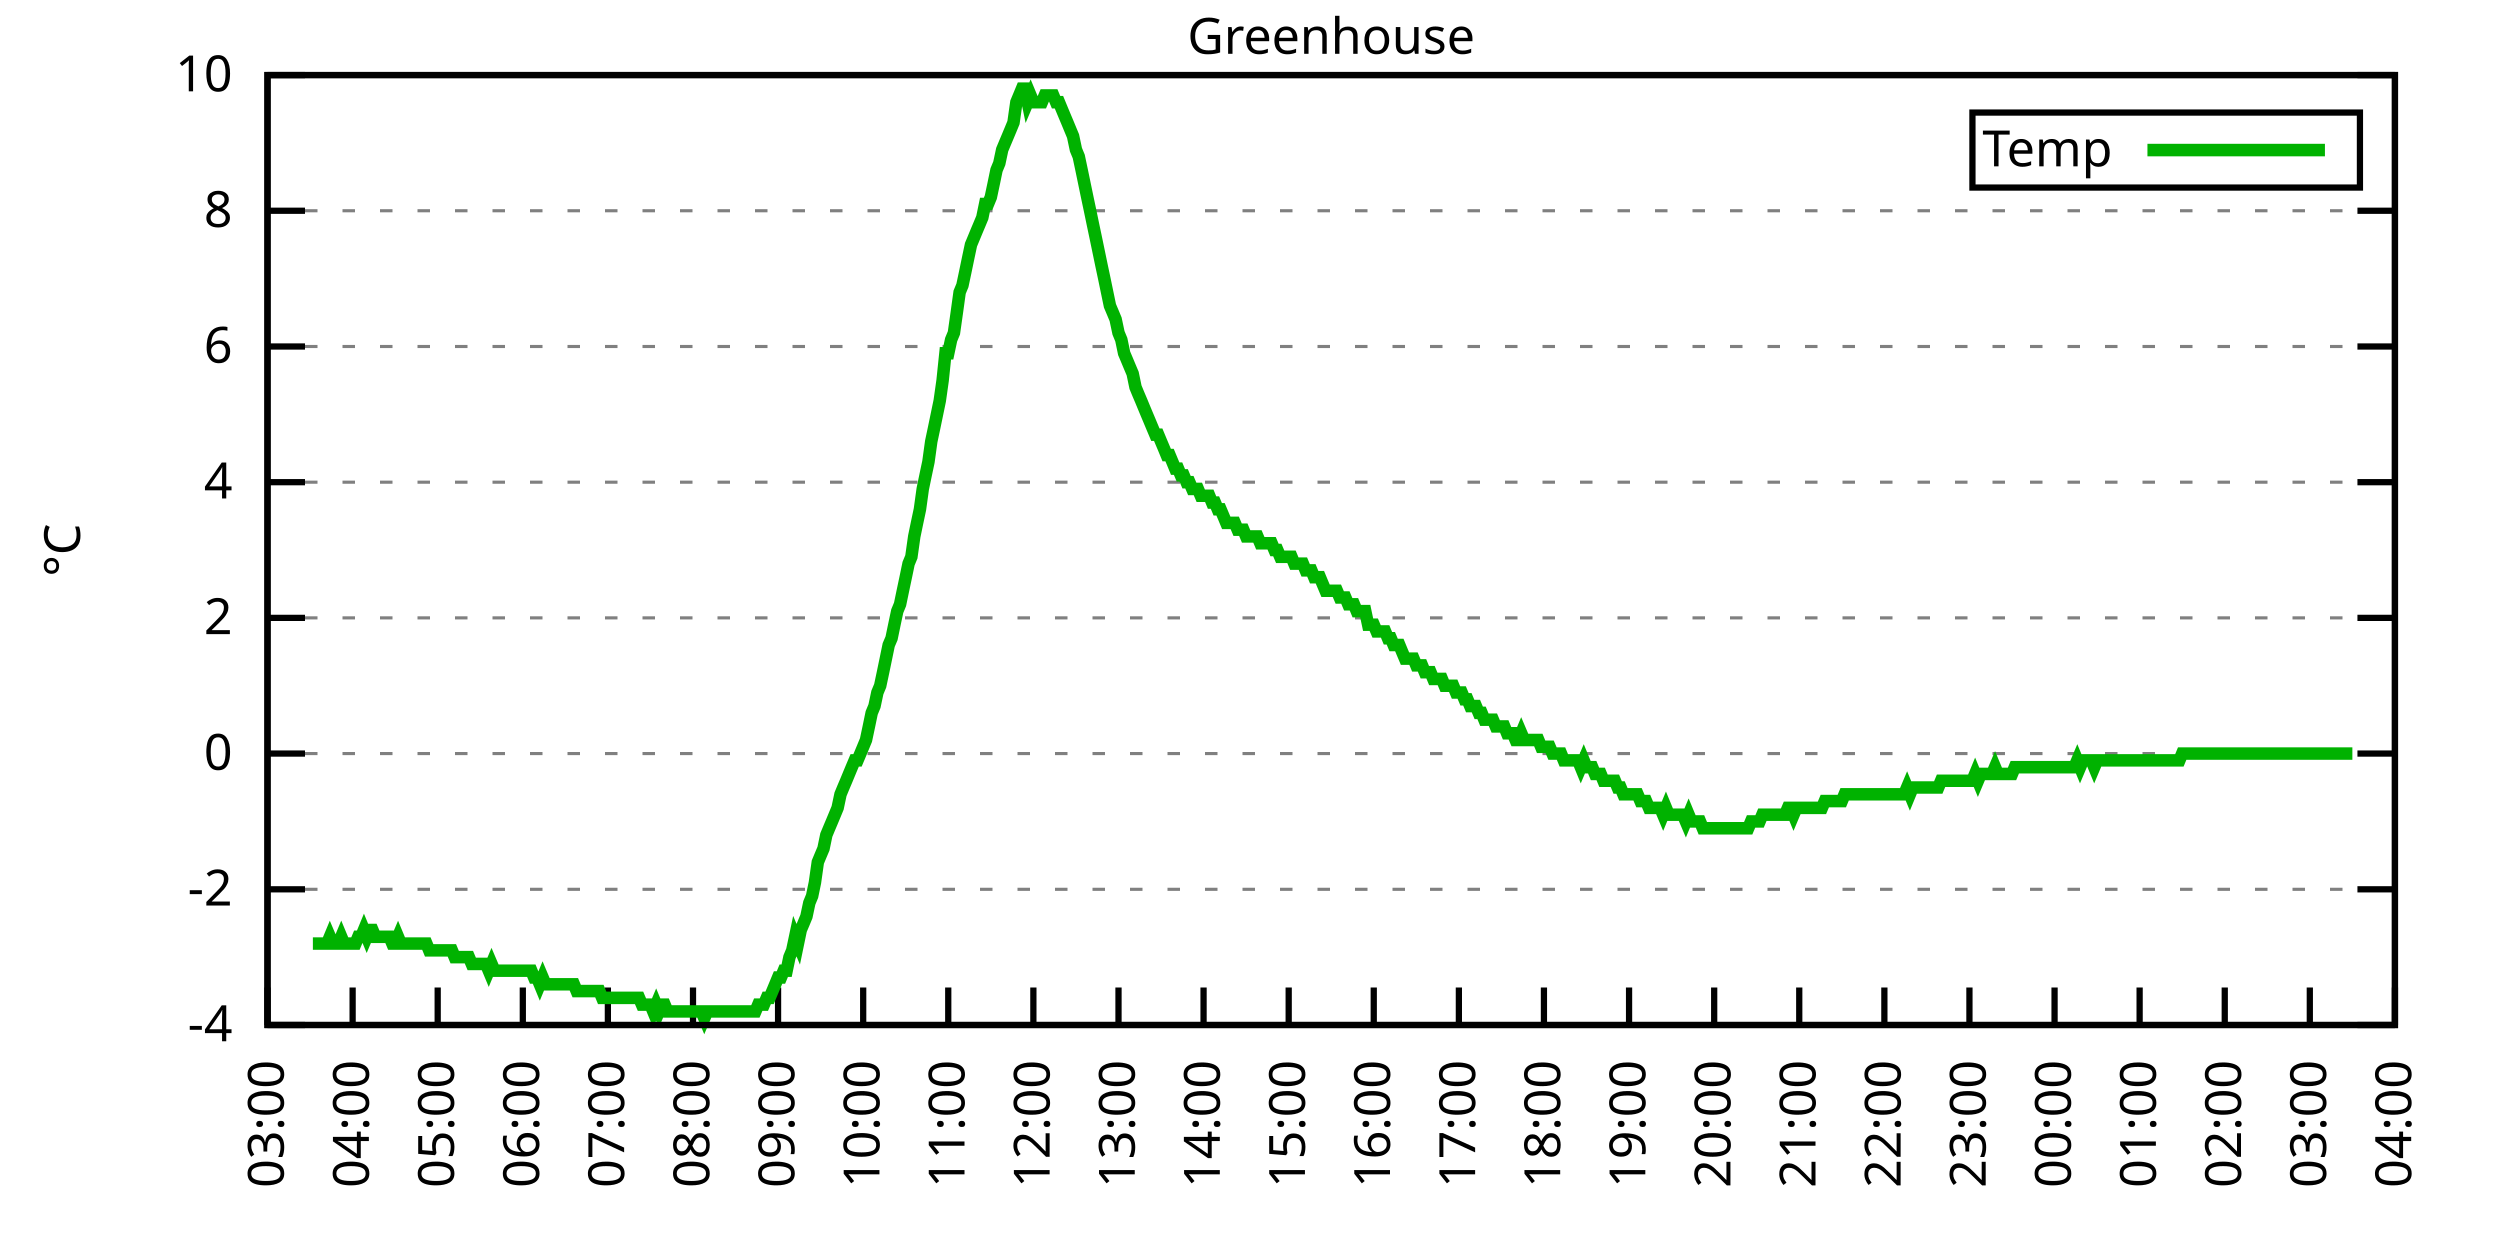
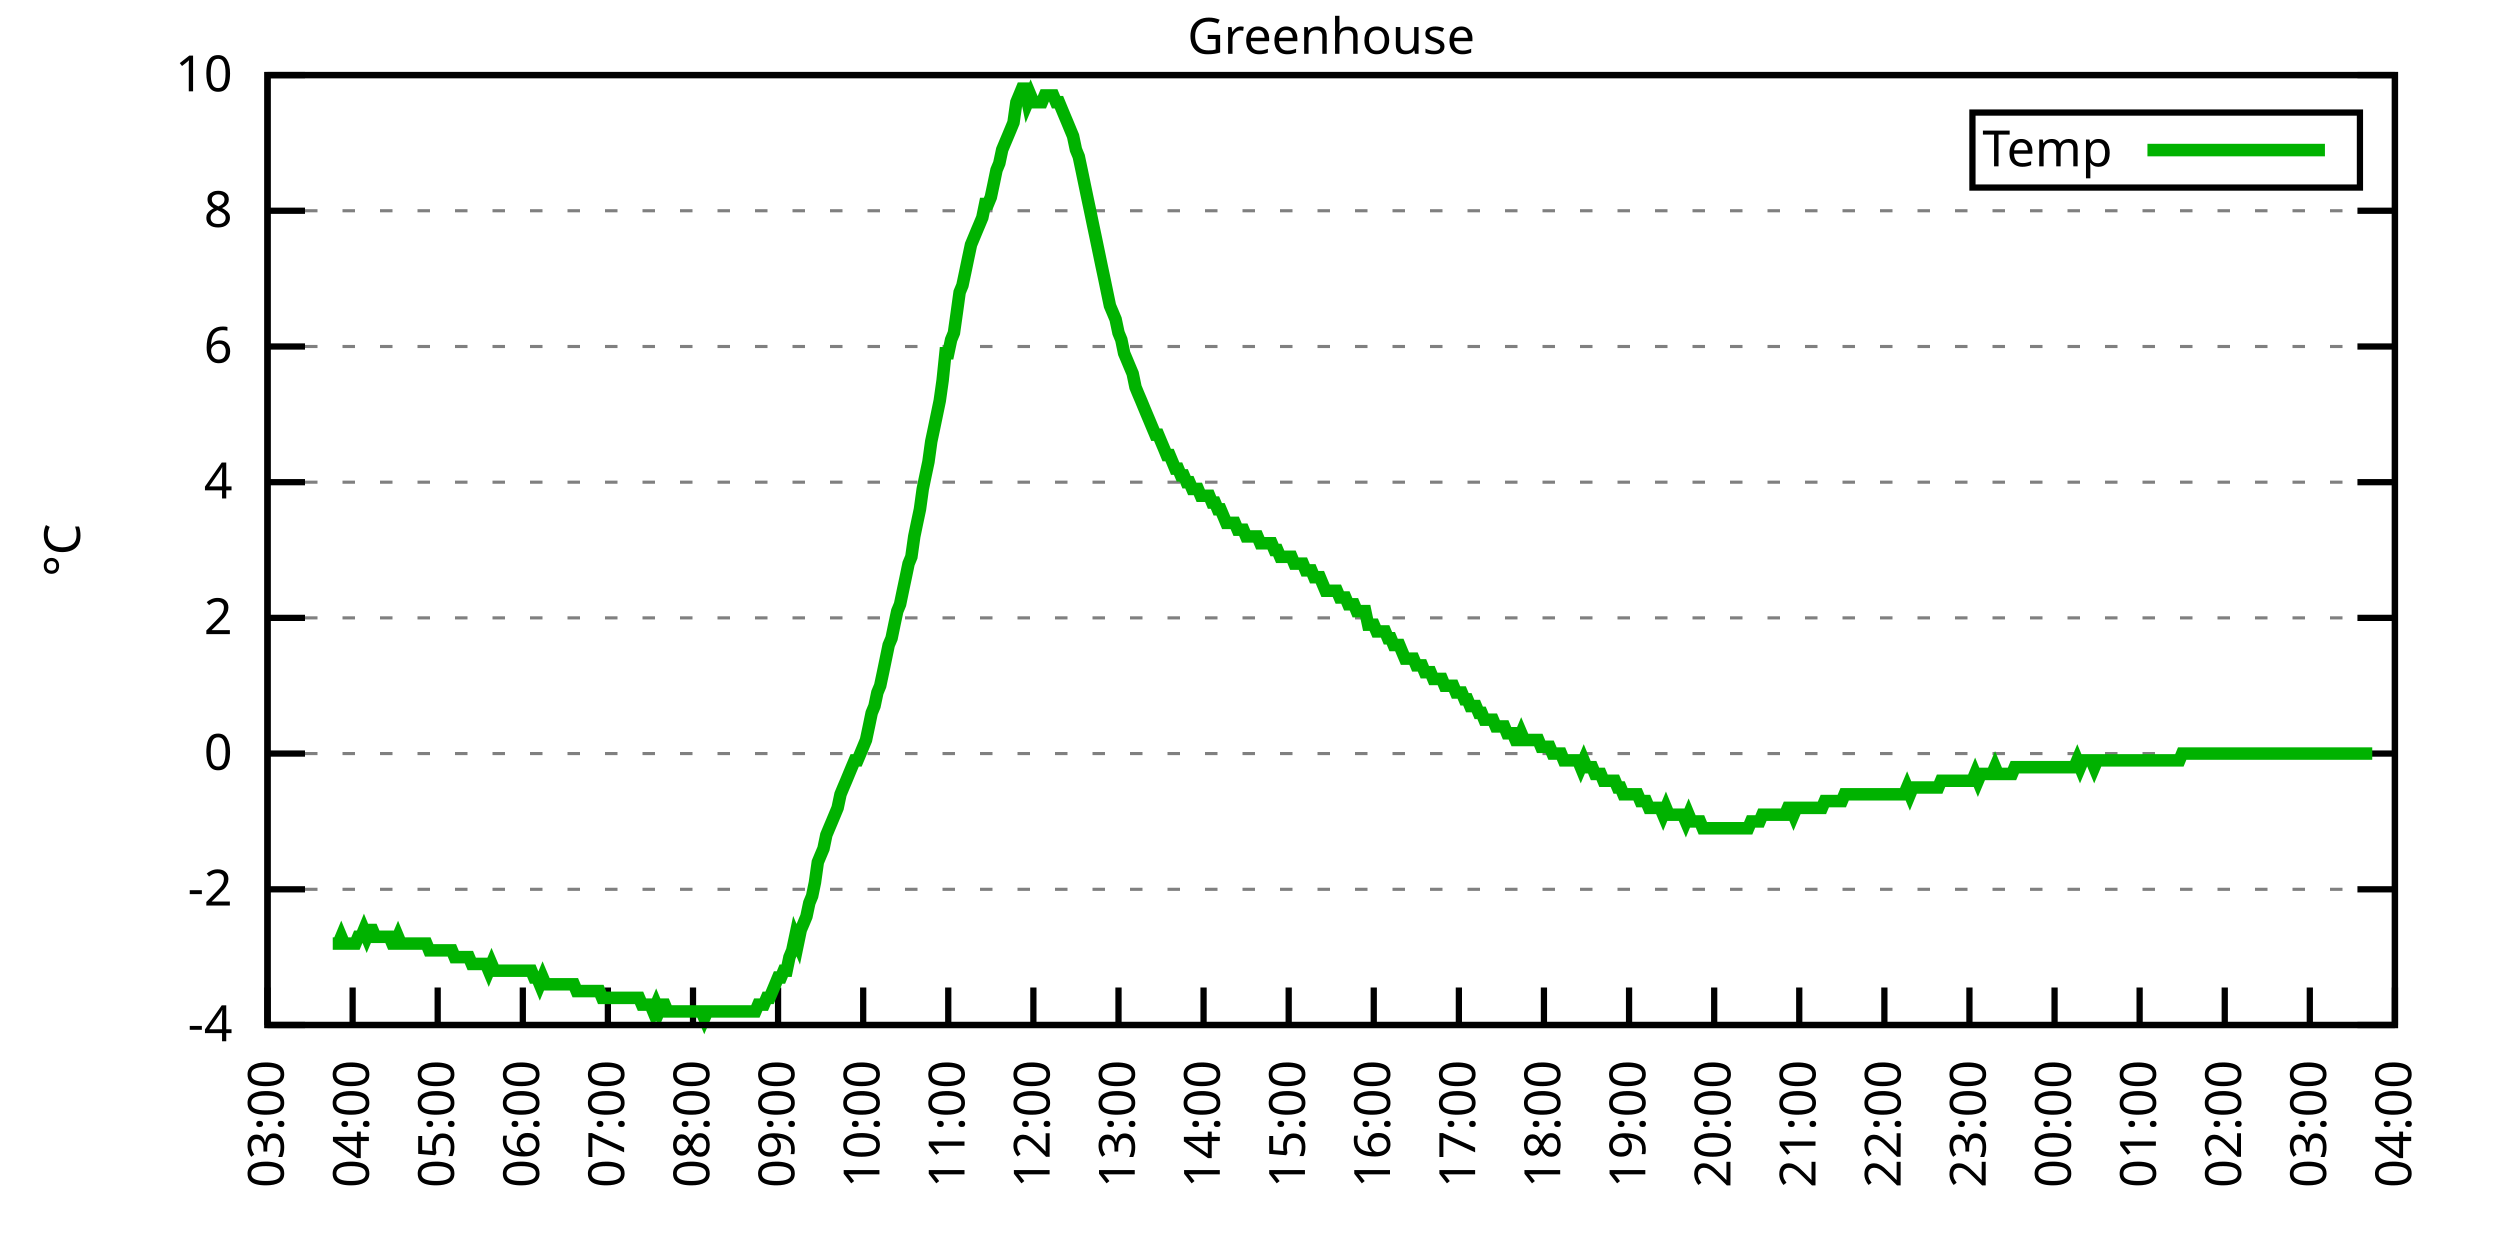
<svg xmlns="http://www.w3.org/2000/svg" xmlns:xlink="http://www.w3.org/1999/xlink" width="400" height="200" viewBox="0 0 400 200">
  <g id="gnuplot_canvas">
    <rect x="0" y="0" width="400" height="200" fill="none" />
    <defs>
      <circle id="gpDot" r="0.5" stroke-width="0.5" stroke="currentColor" />
      <path id="gpPt0" stroke-width="0.333" stroke="currentColor" d="M-1,0 h2 M0,-1 v2" />
      <path id="gpPt1" stroke-width="0.333" stroke="currentColor" d="M-1,-1 L1,1 M1,-1 L-1,1" />
      <path id="gpPt2" stroke-width="0.333" stroke="currentColor" d="M-1,0 L1,0 M0,-1 L0,1 M-1,-1 L1,1 M-1,1 L1,-1" />
      <rect id="gpPt3" stroke-width="0.333" stroke="currentColor" x="-1" y="-1" width="2" height="2" />
      <rect id="gpPt4" stroke-width="0.333" stroke="currentColor" fill="currentColor" x="-1" y="-1" width="2" height="2" />
      <circle id="gpPt5" stroke-width="0.333" stroke="currentColor" cx="0" cy="0" r="1" />
      <use xlink:href="#gpPt5" id="gpPt6" fill="currentColor" stroke="none" />
      <path id="gpPt7" stroke-width="0.333" stroke="currentColor" d="M0,-1.33 L-1.33,0.67 L1.33,0.67 z" />
      <use xlink:href="#gpPt7" id="gpPt8" fill="currentColor" stroke="none" />
      <use xlink:href="#gpPt7" id="gpPt9" stroke="currentColor" transform="rotate(180)" />
      <use xlink:href="#gpPt9" id="gpPt10" fill="currentColor" stroke="none" />
      <use xlink:href="#gpPt3" id="gpPt11" stroke="currentColor" transform="rotate(45)" />
      <use xlink:href="#gpPt11" id="gpPt12" fill="currentColor" stroke="none" />
      <path id="gpPt13" stroke-width="0.333" stroke="currentColor" d="M0,1.330 L1.265,0.411 L0.782,-1.067 L-0.782,-1.076 L-1.265,0.411 z" />
      <use xlink:href="#gpPt13" id="gpPt14" fill="currentColor" stroke="none" />
      <filter id="textbox" filterUnits="objectBoundingBox" x="0" y="0" height="1" width="1">
        <feFlood flood-color="white" flood-opacity="1" result="bgnd" />
        <feComposite in="SourceGraphic" in2="bgnd" operator="atop" />
      </filter>
      <filter id="greybox" filterUnits="objectBoundingBox" x="0" y="0" height="1" width="1">
        <feFlood flood-color="lightgrey" flood-opacity="1" result="grey" />
        <feComposite in="SourceGraphic" in2="grey" operator="atop" />
      </filter>
    </defs>
    <g fill="none" color="white" stroke="currentColor" stroke-width="1.00" stroke-linecap="butt" stroke-linejoin="miter">
</g>
    <g fill="none" color="black" stroke="currentColor" stroke-width="1.00" stroke-linecap="butt" stroke-linejoin="miter">
      <g stroke="none" shape-rendering="crispEdges">
        <polygon fill="rgb(255, 255, 255)" points="42.80,164.00 383.18,164.00 383.18,12.02 42.80,12.02 " />
      </g>
    </g>
    <g fill="none" color="black" stroke="currentColor" stroke-width="1.00" stroke-linecap="butt" stroke-linejoin="miter">
</g>
    <g fill="none" color="black" stroke="black" stroke-width="0.50" stroke-linecap="butt" stroke-linejoin="miter">
</g>
    <g fill="none" color="gray" stroke="currentColor" stroke-width="0.50" stroke-linecap="butt" stroke-linejoin="miter">
      <path stroke="gray" stroke-dasharray="2,4" class="gridline" d="M42.80,164.00 L383.19,164.00  " />
    </g>
    <g fill="none" color="gray" stroke="gray" stroke-width="1.00" stroke-linecap="butt" stroke-linejoin="miter">
</g>
    <g fill="none" color="black" stroke="currentColor" stroke-width="1.00" stroke-linecap="butt" stroke-linejoin="miter">
      <path stroke="black" d="M42.80,164.00 L48.80,164.00 M383.19,164.00 L377.19,164.00  " />
      <g transform="translate(37.20,166.60)" stroke="none" fill="black" font-family="Sans" font-size="8.00" text-anchor="end">
        <text>
          <tspan font-family="Sans">-4</tspan>
        </text>
      </g>
    </g>
    <g fill="none" color="black" stroke="currentColor" stroke-width="1.00" stroke-linecap="butt" stroke-linejoin="miter">
</g>
    <g fill="none" color="black" stroke="black" stroke-width="0.50" stroke-linecap="butt" stroke-linejoin="miter">
</g>
    <g fill="none" color="gray" stroke="currentColor" stroke-width="0.50" stroke-linecap="butt" stroke-linejoin="miter">
      <path stroke="gray" stroke-dasharray="2,4" class="gridline" d="M42.80,142.29 L383.19,142.29  " />
    </g>
    <g fill="none" color="gray" stroke="gray" stroke-width="1.00" stroke-linecap="butt" stroke-linejoin="miter">
</g>
    <g fill="none" color="black" stroke="currentColor" stroke-width="1.00" stroke-linecap="butt" stroke-linejoin="miter">
      <path stroke="black" d="M42.80,142.29 L48.80,142.29 M383.19,142.29 L377.19,142.29  " />
      <g transform="translate(37.20,144.89)" stroke="none" fill="black" font-family="Sans" font-size="8.00" text-anchor="end">
        <text>
          <tspan font-family="Sans">-2</tspan>
        </text>
      </g>
    </g>
    <g fill="none" color="black" stroke="currentColor" stroke-width="1.00" stroke-linecap="butt" stroke-linejoin="miter">
</g>
    <g fill="none" color="black" stroke="black" stroke-width="0.50" stroke-linecap="butt" stroke-linejoin="miter">
</g>
    <g fill="none" color="gray" stroke="currentColor" stroke-width="0.50" stroke-linecap="butt" stroke-linejoin="miter">
      <path stroke="gray" stroke-dasharray="2,4" class="gridline" d="M42.80,120.57 L383.19,120.57  " />
    </g>
    <g fill="none" color="gray" stroke="gray" stroke-width="1.00" stroke-linecap="butt" stroke-linejoin="miter">
</g>
    <g fill="none" color="black" stroke="currentColor" stroke-width="1.00" stroke-linecap="butt" stroke-linejoin="miter">
      <path stroke="black" d="M42.80,120.57 L48.80,120.57 M383.19,120.57 L377.19,120.57  " />
      <g transform="translate(37.20,123.17)" stroke="none" fill="black" font-family="Sans" font-size="8.00" text-anchor="end">
        <text>
          <tspan font-family="Sans"> 0</tspan>
        </text>
      </g>
    </g>
    <g fill="none" color="black" stroke="currentColor" stroke-width="1.00" stroke-linecap="butt" stroke-linejoin="miter">
</g>
    <g fill="none" color="black" stroke="black" stroke-width="0.50" stroke-linecap="butt" stroke-linejoin="miter">
</g>
    <g fill="none" color="gray" stroke="currentColor" stroke-width="0.50" stroke-linecap="butt" stroke-linejoin="miter">
      <path stroke="gray" stroke-dasharray="2,4" class="gridline" d="M42.80,98.86 L383.19,98.86  " />
    </g>
    <g fill="none" color="gray" stroke="gray" stroke-width="1.00" stroke-linecap="butt" stroke-linejoin="miter">
</g>
    <g fill="none" color="black" stroke="currentColor" stroke-width="1.00" stroke-linecap="butt" stroke-linejoin="miter">
      <path stroke="black" d="M42.80,98.86 L48.80,98.86 M383.19,98.86 L377.19,98.86  " />
      <g transform="translate(37.20,101.46)" stroke="none" fill="black" font-family="Sans" font-size="8.00" text-anchor="end">
        <text>
          <tspan font-family="Sans"> 2</tspan>
        </text>
      </g>
    </g>
    <g fill="none" color="black" stroke="currentColor" stroke-width="1.00" stroke-linecap="butt" stroke-linejoin="miter">
</g>
    <g fill="none" color="black" stroke="black" stroke-width="0.50" stroke-linecap="butt" stroke-linejoin="miter">
</g>
    <g fill="none" color="gray" stroke="currentColor" stroke-width="0.50" stroke-linecap="butt" stroke-linejoin="miter">
      <path stroke="gray" stroke-dasharray="2,4" class="gridline" d="M42.80,77.15 L383.19,77.15  " />
    </g>
    <g fill="none" color="gray" stroke="gray" stroke-width="1.00" stroke-linecap="butt" stroke-linejoin="miter">
</g>
    <g fill="none" color="black" stroke="currentColor" stroke-width="1.00" stroke-linecap="butt" stroke-linejoin="miter">
      <path stroke="black" d="M42.80,77.15 L48.80,77.15 M383.19,77.15 L377.19,77.15  " />
      <g transform="translate(37.20,79.75)" stroke="none" fill="black" font-family="Sans" font-size="8.00" text-anchor="end">
        <text>
          <tspan font-family="Sans"> 4</tspan>
        </text>
      </g>
    </g>
    <g fill="none" color="black" stroke="currentColor" stroke-width="1.00" stroke-linecap="butt" stroke-linejoin="miter">
</g>
    <g fill="none" color="black" stroke="black" stroke-width="0.50" stroke-linecap="butt" stroke-linejoin="miter">
</g>
    <g fill="none" color="gray" stroke="currentColor" stroke-width="0.50" stroke-linecap="butt" stroke-linejoin="miter">
      <path stroke="gray" stroke-dasharray="2,4" class="gridline" d="M42.80,55.44 L383.19,55.44  " />
    </g>
    <g fill="none" color="gray" stroke="gray" stroke-width="1.00" stroke-linecap="butt" stroke-linejoin="miter">
</g>
    <g fill="none" color="black" stroke="currentColor" stroke-width="1.00" stroke-linecap="butt" stroke-linejoin="miter">
      <path stroke="black" d="M42.80,55.44 L48.80,55.44 M383.19,55.44 L377.19,55.44  " />
      <g transform="translate(37.20,58.04)" stroke="none" fill="black" font-family="Sans" font-size="8.00" text-anchor="end">
        <text>
          <tspan font-family="Sans"> 6</tspan>
        </text>
      </g>
    </g>
    <g fill="none" color="black" stroke="currentColor" stroke-width="1.00" stroke-linecap="butt" stroke-linejoin="miter">
</g>
    <g fill="none" color="black" stroke="black" stroke-width="0.50" stroke-linecap="butt" stroke-linejoin="miter">
</g>
    <g fill="none" color="gray" stroke="currentColor" stroke-width="0.50" stroke-linecap="butt" stroke-linejoin="miter">
      <path stroke="gray" stroke-dasharray="2,4" class="gridline" d="M42.80,33.72 L383.19,33.72  " />
    </g>
    <g fill="none" color="gray" stroke="gray" stroke-width="1.00" stroke-linecap="butt" stroke-linejoin="miter">
</g>
    <g fill="none" color="black" stroke="currentColor" stroke-width="1.00" stroke-linecap="butt" stroke-linejoin="miter">
      <path stroke="black" d="M42.80,33.72 L48.80,33.72 M383.19,33.72 L377.19,33.72  " />
      <g transform="translate(37.20,36.32)" stroke="none" fill="black" font-family="Sans" font-size="8.00" text-anchor="end">
        <text>
          <tspan font-family="Sans"> 8</tspan>
        </text>
      </g>
    </g>
    <g fill="none" color="black" stroke="currentColor" stroke-width="1.00" stroke-linecap="butt" stroke-linejoin="miter">
</g>
    <g fill="none" color="black" stroke="black" stroke-width="0.50" stroke-linecap="butt" stroke-linejoin="miter">
</g>
    <g fill="none" color="gray" stroke="currentColor" stroke-width="0.50" stroke-linecap="butt" stroke-linejoin="miter">
      <path stroke="gray" stroke-dasharray="2,4" class="gridline" d="M42.80,12.01 L383.19,12.01  " />
    </g>
    <g fill="none" color="gray" stroke="gray" stroke-width="1.00" stroke-linecap="butt" stroke-linejoin="miter">
</g>
    <g fill="none" color="black" stroke="currentColor" stroke-width="1.00" stroke-linecap="butt" stroke-linejoin="miter">
      <path stroke="black" d="M42.80,12.01 L48.80,12.01 M383.19,12.01 L377.19,12.01  " />
      <g transform="translate(37.20,14.61)" stroke="none" fill="black" font-family="Sans" font-size="8.00" text-anchor="end">
        <text>
          <tspan font-family="Sans"> 10</tspan>
        </text>
      </g>
    </g>
    <g fill="none" color="black" stroke="currentColor" stroke-width="1.00" stroke-linecap="butt" stroke-linejoin="miter">
      <path stroke="black" d="M42.80,164.00 L42.80,158.00  " />
      <g transform="translate(45.40,169.60) rotate(270.00)" stroke="none" fill="black" font-family="Sans" font-size="8.00" text-anchor="end">
        <text>
          <tspan font-family="Sans">03:00</tspan>
        </text>
      </g>
    </g>
    <g fill="none" color="black" stroke="currentColor" stroke-width="1.00" stroke-linecap="butt" stroke-linejoin="miter">
      <path stroke="black" d="M56.42,164.00 L56.42,158.00  " />
      <g transform="translate(59.02,169.60) rotate(270.00)" stroke="none" fill="black" font-family="Sans" font-size="8.00" text-anchor="end">
        <text>
          <tspan font-family="Sans">04:00</tspan>
        </text>
      </g>
    </g>
    <g fill="none" color="black" stroke="currentColor" stroke-width="1.00" stroke-linecap="butt" stroke-linejoin="miter">
      <path stroke="black" d="M70.03,164.00 L70.03,158.00  " />
      <g transform="translate(72.63,169.60) rotate(270.00)" stroke="none" fill="black" font-family="Sans" font-size="8.00" text-anchor="end">
        <text>
          <tspan font-family="Sans">05:00</tspan>
        </text>
      </g>
    </g>
    <g fill="none" color="black" stroke="currentColor" stroke-width="1.00" stroke-linecap="butt" stroke-linejoin="miter">
      <path stroke="black" d="M83.65,164.00 L83.65,158.00  " />
      <g transform="translate(86.25,169.60) rotate(270.00)" stroke="none" fill="black" font-family="Sans" font-size="8.00" text-anchor="end">
        <text>
          <tspan font-family="Sans">06:00</tspan>
        </text>
      </g>
    </g>
    <g fill="none" color="black" stroke="currentColor" stroke-width="1.00" stroke-linecap="butt" stroke-linejoin="miter">
      <path stroke="black" d="M97.26,164.00 L97.26,158.00  " />
      <g transform="translate(99.86,169.60) rotate(270.00)" stroke="none" fill="black" font-family="Sans" font-size="8.00" text-anchor="end">
        <text>
          <tspan font-family="Sans">07:00</tspan>
        </text>
      </g>
    </g>
    <g fill="none" color="black" stroke="currentColor" stroke-width="1.00" stroke-linecap="butt" stroke-linejoin="miter">
      <path stroke="black" d="M110.88,164.00 L110.88,158.00  " />
      <g transform="translate(113.48,169.60) rotate(270.00)" stroke="none" fill="black" font-family="Sans" font-size="8.00" text-anchor="end">
        <text>
          <tspan font-family="Sans">08:00</tspan>
        </text>
      </g>
    </g>
    <g fill="none" color="black" stroke="currentColor" stroke-width="1.00" stroke-linecap="butt" stroke-linejoin="miter">
      <path stroke="black" d="M124.49,164.00 L124.49,158.00  " />
      <g transform="translate(127.09,169.60) rotate(270.00)" stroke="none" fill="black" font-family="Sans" font-size="8.00" text-anchor="end">
        <text>
          <tspan font-family="Sans">09:00</tspan>
        </text>
      </g>
    </g>
    <g fill="none" color="black" stroke="currentColor" stroke-width="1.00" stroke-linecap="butt" stroke-linejoin="miter">
      <path stroke="black" d="M138.11,164.00 L138.11,158.00  " />
      <g transform="translate(140.71,169.60) rotate(270.00)" stroke="none" fill="black" font-family="Sans" font-size="8.00" text-anchor="end">
        <text>
          <tspan font-family="Sans">10:00</tspan>
        </text>
      </g>
    </g>
    <g fill="none" color="black" stroke="currentColor" stroke-width="1.00" stroke-linecap="butt" stroke-linejoin="miter">
      <path stroke="black" d="M151.72,164.00 L151.72,158.00  " />
      <g transform="translate(154.32,169.60) rotate(270.00)" stroke="none" fill="black" font-family="Sans" font-size="8.00" text-anchor="end">
        <text>
          <tspan font-family="Sans">11:00</tspan>
        </text>
      </g>
    </g>
    <g fill="none" color="black" stroke="currentColor" stroke-width="1.00" stroke-linecap="butt" stroke-linejoin="miter">
      <path stroke="black" d="M165.34,164.00 L165.34,158.00  " />
      <g transform="translate(167.94,169.60) rotate(270.00)" stroke="none" fill="black" font-family="Sans" font-size="8.00" text-anchor="end">
        <text>
          <tspan font-family="Sans">12:00</tspan>
        </text>
      </g>
    </g>
    <g fill="none" color="black" stroke="currentColor" stroke-width="1.00" stroke-linecap="butt" stroke-linejoin="miter">
      <path stroke="black" d="M178.96,164.00 L178.96,158.00  " />
      <g transform="translate(181.56,169.60) rotate(270.00)" stroke="none" fill="black" font-family="Sans" font-size="8.00" text-anchor="end">
        <text>
          <tspan font-family="Sans">13:00</tspan>
        </text>
      </g>
    </g>
    <g fill="none" color="black" stroke="currentColor" stroke-width="1.00" stroke-linecap="butt" stroke-linejoin="miter">
      <path stroke="black" d="M192.57,164.00 L192.57,158.00  " />
      <g transform="translate(195.17,169.60) rotate(270.00)" stroke="none" fill="black" font-family="Sans" font-size="8.00" text-anchor="end">
        <text>
          <tspan font-family="Sans">14:00</tspan>
        </text>
      </g>
    </g>
    <g fill="none" color="black" stroke="currentColor" stroke-width="1.00" stroke-linecap="butt" stroke-linejoin="miter">
      <path stroke="black" d="M206.19,164.00 L206.19,158.00  " />
      <g transform="translate(208.79,169.60) rotate(270.00)" stroke="none" fill="black" font-family="Sans" font-size="8.00" text-anchor="end">
        <text>
          <tspan font-family="Sans">15:00</tspan>
        </text>
      </g>
    </g>
    <g fill="none" color="black" stroke="currentColor" stroke-width="1.00" stroke-linecap="butt" stroke-linejoin="miter">
      <path stroke="black" d="M219.80,164.00 L219.80,158.00  " />
      <g transform="translate(222.40,169.60) rotate(270.00)" stroke="none" fill="black" font-family="Sans" font-size="8.00" text-anchor="end">
        <text>
          <tspan font-family="Sans">16:00</tspan>
        </text>
      </g>
    </g>
    <g fill="none" color="black" stroke="currentColor" stroke-width="1.00" stroke-linecap="butt" stroke-linejoin="miter">
      <path stroke="black" d="M233.42,164.00 L233.42,158.00  " />
      <g transform="translate(236.02,169.60) rotate(270.00)" stroke="none" fill="black" font-family="Sans" font-size="8.00" text-anchor="end">
        <text>
          <tspan font-family="Sans">17:00</tspan>
        </text>
      </g>
    </g>
    <g fill="none" color="black" stroke="currentColor" stroke-width="1.00" stroke-linecap="butt" stroke-linejoin="miter">
      <path stroke="black" d="M247.03,164.00 L247.03,158.00  " />
      <g transform="translate(249.63,169.60) rotate(270.00)" stroke="none" fill="black" font-family="Sans" font-size="8.00" text-anchor="end">
        <text>
          <tspan font-family="Sans">18:00</tspan>
        </text>
      </g>
    </g>
    <g fill="none" color="black" stroke="currentColor" stroke-width="1.00" stroke-linecap="butt" stroke-linejoin="miter">
      <path stroke="black" d="M260.65,164.00 L260.65,158.00  " />
      <g transform="translate(263.25,169.60) rotate(270.00)" stroke="none" fill="black" font-family="Sans" font-size="8.00" text-anchor="end">
        <text>
          <tspan font-family="Sans">19:00</tspan>
        </text>
      </g>
    </g>
    <g fill="none" color="black" stroke="currentColor" stroke-width="1.00" stroke-linecap="butt" stroke-linejoin="miter">
      <path stroke="black" d="M274.27,164.00 L274.27,158.00  " />
      <g transform="translate(276.87,169.60) rotate(270.00)" stroke="none" fill="black" font-family="Sans" font-size="8.00" text-anchor="end">
        <text>
          <tspan font-family="Sans">20:00</tspan>
        </text>
      </g>
    </g>
    <g fill="none" color="black" stroke="currentColor" stroke-width="1.00" stroke-linecap="butt" stroke-linejoin="miter">
      <path stroke="black" d="M287.88,164.00 L287.88,158.00  " />
      <g transform="translate(290.48,169.60) rotate(270.00)" stroke="none" fill="black" font-family="Sans" font-size="8.00" text-anchor="end">
        <text>
          <tspan font-family="Sans">21:00</tspan>
        </text>
      </g>
    </g>
    <g fill="none" color="black" stroke="currentColor" stroke-width="1.00" stroke-linecap="butt" stroke-linejoin="miter">
      <path stroke="black" d="M301.50,164.00 L301.50,158.00  " />
      <g transform="translate(304.10,169.60) rotate(270.00)" stroke="none" fill="black" font-family="Sans" font-size="8.00" text-anchor="end">
        <text>
          <tspan font-family="Sans">22:00</tspan>
        </text>
      </g>
    </g>
    <g fill="none" color="black" stroke="currentColor" stroke-width="1.00" stroke-linecap="butt" stroke-linejoin="miter">
      <path stroke="black" d="M315.11,164.00 L315.11,158.00  " />
      <g transform="translate(317.71,169.60) rotate(270.00)" stroke="none" fill="black" font-family="Sans" font-size="8.00" text-anchor="end">
        <text>
          <tspan font-family="Sans">23:00</tspan>
        </text>
      </g>
    </g>
    <g fill="none" color="black" stroke="currentColor" stroke-width="1.00" stroke-linecap="butt" stroke-linejoin="miter">
      <path stroke="black" d="M328.73,164.00 L328.73,158.00  " />
      <g transform="translate(331.33,169.60) rotate(270.00)" stroke="none" fill="black" font-family="Sans" font-size="8.00" text-anchor="end">
        <text>
          <tspan font-family="Sans">00:00</tspan>
        </text>
      </g>
    </g>
    <g fill="none" color="black" stroke="currentColor" stroke-width="1.00" stroke-linecap="butt" stroke-linejoin="miter">
      <path stroke="black" d="M342.34,164.00 L342.34,158.00  " />
      <g transform="translate(344.94,169.60) rotate(270.00)" stroke="none" fill="black" font-family="Sans" font-size="8.00" text-anchor="end">
        <text>
          <tspan font-family="Sans">01:00</tspan>
        </text>
      </g>
    </g>
    <g fill="none" color="black" stroke="currentColor" stroke-width="1.00" stroke-linecap="butt" stroke-linejoin="miter">
      <path stroke="black" d="M355.96,164.00 L355.96,158.00  " />
      <g transform="translate(358.56,169.60) rotate(270.00)" stroke="none" fill="black" font-family="Sans" font-size="8.00" text-anchor="end">
        <text>
          <tspan font-family="Sans">02:00</tspan>
        </text>
      </g>
    </g>
    <g fill="none" color="black" stroke="currentColor" stroke-width="1.00" stroke-linecap="butt" stroke-linejoin="miter">
      <path stroke="black" d="M369.57,164.00 L369.57,158.00  " />
      <g transform="translate(372.17,169.60) rotate(270.00)" stroke="none" fill="black" font-family="Sans" font-size="8.00" text-anchor="end">
        <text>
          <tspan font-family="Sans">03:00</tspan>
        </text>
      </g>
    </g>
    <g fill="none" color="black" stroke="currentColor" stroke-width="1.00" stroke-linecap="butt" stroke-linejoin="miter">
      <path stroke="black" d="M383.19,164.00 L383.19,158.00  " />
      <g transform="translate(385.79,169.60) rotate(270.00)" stroke="none" fill="black" font-family="Sans" font-size="8.00" text-anchor="end">
        <text>
          <tspan font-family="Sans">04:00</tspan>
        </text>
      </g>
    </g>
    <g fill="none" color="black" stroke="currentColor" stroke-width="1.00" stroke-linecap="butt" stroke-linejoin="miter">
</g>
    <g fill="none" color="black" stroke="currentColor" stroke-width="1.00" stroke-linecap="butt" stroke-linejoin="miter">
      <path stroke="black" d="M42.80,12.01 L42.80,164.00 L383.19,164.00 L383.19,12.01 L42.80,12.01 Z  " />
    </g>
    <g fill="none" color="black" stroke="currentColor" stroke-width="1.00" stroke-linecap="butt" stroke-linejoin="miter">
</g>
    <g fill="none" color="black" stroke="currentColor" stroke-width="1.00" stroke-linecap="butt" stroke-linejoin="miter">
      <path stroke="black" d="M315.59,30.01 L315.59,18.01 L377.59,18.01 L377.59,30.01 L315.59,30.01 Z  " />
    </g>
    <g id="Greenhouse_plot_1">
      <g fill="none" color="white" stroke="black" stroke-width="2.00" stroke-linecap="butt" stroke-linejoin="miter">
</g>
      <g fill="none" color="black" stroke="currentColor" stroke-width="2.00" stroke-linecap="butt" stroke-linejoin="miter">
        <g transform="translate(337.99,26.61)" stroke="none" fill="black" font-family="Sans" font-size="8.00" text-anchor="end">
          <text>
            <tspan font-family="Sans">Temp</tspan>
          </text>
        </g>
      </g>
      <g fill="none" color="black" stroke="currentColor" stroke-width="2.00" stroke-linecap="butt" stroke-linejoin="miter">
-         <path stroke="rgb(  0, 178,   0)" d="M343.59,24.01 L371.99,24.01 M50.06,150.97 L50.52,150.97 L50.97,150.97 L51.42,150.97 L51.88,150.97 L52.33,150.97   L52.78,149.89 L53.24,150.97 L53.69,150.97 L54.15,150.97 L54.60,149.89 L55.05,150.97 L55.51,150.97 L55.96,150.97   L56.42,150.97 L56.87,150.97 L57.32,149.89 L57.78,149.89 L58.23,148.80 L58.68,149.89 L59.14,148.80 L59.59,148.80   L60.05,149.89 L60.50,149.89 L60.95,149.89 L61.41,149.89 L61.86,149.89 L62.32,149.89 L62.77,150.97 L63.22,150.97   L63.68,149.89 L64.13,150.97 L64.58,150.97 L65.04,150.97 L65.49,150.97 L65.95,150.97 L66.40,150.97 L66.85,150.97   L67.31,150.97 L67.76,150.97 L68.22,150.97 L68.67,152.06 L69.12,152.06 L69.58,152.06 L70.03,152.06 L70.49,152.06   L70.94,152.06 L71.39,152.06 L71.85,152.06 L72.30,152.06 L72.75,153.14 L73.21,153.14 L73.66,153.14 L74.12,153.14   L74.57,153.14 L75.02,153.14 L75.48,154.23 L75.93,154.23 L76.39,154.23 L76.84,154.23 L77.29,154.23 L77.75,154.23   L78.20,155.31 L78.65,154.23 L79.11,155.31 L79.56,155.31 L80.02,155.31 L80.47,155.31 L80.92,155.31 L81.38,155.31   L81.83,155.31 L82.29,155.31 L82.74,155.31 L83.19,155.31 L83.65,155.31 L84.10,155.31 L84.55,155.31 L85.01,155.31   L85.46,156.40 L85.92,156.40 L86.37,157.49 L86.82,156.40 L87.28,157.49 L87.73,157.49 L88.19,157.49 L88.64,157.49   L89.09,157.49 L89.55,157.49 L90.00,157.49 L90.45,157.49 L90.91,157.49 L91.36,157.49 L91.82,157.49 L92.27,158.57   L92.72,158.57 L93.18,158.57 L93.63,158.57 L94.09,158.57 L94.54,158.57 L94.99,158.57 L95.45,158.57 L95.90,158.57   L96.35,159.66 L96.81,159.66 L97.26,159.66 L97.72,159.66 L98.17,159.66 L98.62,159.66 L99.08,159.66 L99.53,159.66   L99.99,159.66 L100.44,159.66 L100.89,159.66 L101.35,159.66 L101.80,159.66 L102.25,159.66 L102.71,160.74 L103.16,160.74   L103.62,160.74 L104.07,160.74 L104.52,161.83 L104.98,160.74 L105.43,161.83 L105.89,160.74 L106.34,160.74 L106.79,161.83   L107.25,161.83 L107.70,161.83 L108.15,161.83 L108.61,161.83 L109.06,161.83 L109.52,161.83 L109.97,161.83 L110.42,161.83   L110.88,161.83 L111.33,161.83 L111.79,161.83 L112.24,161.83 L112.69,162.91 L113.15,161.83 L113.60,161.83 L114.05,161.83   L114.51,161.83 L114.96,161.83 L115.42,161.83 L115.87,161.83 L116.32,161.83 L116.78,161.83 L117.23,161.83 L117.69,161.83   L118.14,161.83 L118.59,161.83 L119.05,161.83 L119.50,161.83 L119.96,161.83 L120.41,161.83 L120.86,161.83 L121.32,160.74   L121.77,160.74 L122.22,160.74 L122.68,159.66 L123.13,159.66 L123.59,158.57 L124.04,157.49 L124.49,156.40 L124.95,156.40   L125.40,155.31 L125.86,155.31 L126.31,153.14 L126.76,152.06 L127.22,149.89 L127.67,150.97 L128.12,148.80 L128.58,147.72   L129.03,146.63 L129.49,144.46 L129.94,143.37 L130.39,141.20 L130.85,137.94 L131.30,136.86 L131.76,135.77 L132.21,133.60   L132.66,132.52 L133.12,131.43 L133.57,130.35 L134.02,129.26 L134.48,127.09 L134.93,126.00 L135.39,124.92 L135.84,123.83   L136.29,122.75 L136.75,121.66 L137.20,121.66 L137.66,120.57 L138.11,119.49 L138.56,118.40 L139.02,116.23 L139.47,114.06   L139.92,112.97 L140.38,110.80 L140.83,109.72 L141.29,107.55 L141.74,105.38 L142.19,103.20 L142.65,102.12 L143.10,99.95   L143.56,97.78 L144.01,96.69 L144.46,94.52 L144.92,92.35 L145.37,90.18 L145.82,89.09 L146.28,85.83 L146.73,83.66   L147.19,81.49 L147.64,78.23 L148.09,76.06 L148.55,73.89 L149.00,70.63 L149.46,68.46 L149.91,66.29 L150.36,64.12   L150.82,60.86 L151.27,56.52 L151.72,56.52 L152.18,54.35 L152.63,53.26 L153.09,50.01 L153.54,46.75 L153.99,45.66   L154.45,43.49 L154.90,41.32 L155.36,39.15 L155.81,38.07 L156.26,36.98 L156.72,35.89 L157.17,34.81 L157.62,32.64   L158.08,32.64 L158.53,31.55 L158.99,29.38 L159.44,27.21 L159.89,26.12 L160.35,23.95 L160.80,22.87 L161.26,21.78   L161.71,20.70 L162.16,19.61 L162.62,16.35 L163.07,15.27 L163.52,14.18 L163.98,14.18 L164.43,16.35 L164.89,15.27   L165.34,16.35 L165.79,16.35 L166.25,16.35 L166.70,16.35 L167.16,15.27 L167.61,15.27 L168.06,15.27 L168.52,15.27   L168.97,16.35 L169.43,16.35 L169.88,17.44 L170.33,18.52 L170.79,19.61 L171.24,20.70 L171.69,21.78 L172.15,23.95   L172.60,25.04 L173.06,27.21 L173.51,29.38 L173.96,31.55 L174.42,33.72 L174.87,35.89 L175.33,38.07 L175.78,40.24   L176.23,42.41 L176.69,44.58 L177.14,46.75 L177.59,48.92 L178.05,50.01 L178.50,51.09 L178.96,53.26 L179.41,54.35   L179.86,56.52 L180.32,57.61 L180.77,58.69 L181.23,59.78 L181.68,61.95 L182.13,63.04 L182.59,64.12 L183.04,65.21   L183.49,66.29 L183.95,67.38 L184.40,68.46 L184.86,69.55 L185.31,69.55 L185.76,70.63 L186.22,71.72 L186.67,72.81   L187.13,72.81 L187.58,73.89 L188.03,74.98 L188.49,74.98 L188.94,76.06 L189.39,76.06 L189.85,77.15 L190.30,77.15   L190.76,78.23 L191.21,78.23 L191.66,78.23 L192.12,79.32 L192.57,79.32 L193.03,79.32 L193.48,79.32 L193.93,80.41   L194.39,80.41 L194.84,81.49 L195.29,81.49 L195.75,82.58 L196.20,83.66 L196.66,83.66 L197.11,83.66 L197.56,83.66   L198.02,84.75 L198.47,84.75 L198.93,84.75 L199.38,85.83 L199.83,85.83 L200.29,85.83 L200.74,85.83 L201.19,85.83   L201.65,86.92 L202.10,86.92 L202.56,86.92 L203.01,86.92 L203.46,86.92 L203.92,88.00 L204.37,88.00 L204.83,89.09   L205.28,89.09 L205.73,89.09 L206.19,89.09 L206.64,89.09 L207.09,90.18 L207.55,90.18 L208.00,90.18 L208.46,90.18   L208.91,91.26 L209.36,91.26 L209.82,91.26 L210.27,92.35 L210.73,92.35 L211.18,92.35 L211.63,93.43 L212.09,94.52   L212.54,94.52 L213.00,94.52 L213.45,94.52 L213.90,94.52 L214.36,95.60 L214.81,95.60 L215.26,95.60 L215.72,96.69   L216.17,96.69 L216.63,96.69 L217.08,97.78 L217.53,97.78 L217.99,97.78 L218.44,97.78 L218.90,99.95 L219.35,99.95   L219.80,99.95 L220.26,101.03 L220.71,101.03 L221.16,101.03 L221.62,101.03 L222.07,102.12 L222.53,102.12 L222.98,103.20   L223.43,103.20 L223.89,103.20 L224.34,104.29 L224.80,105.38 L225.25,105.38 L225.70,105.38 L226.16,105.38 L226.61,106.46   L227.06,106.46 L227.52,106.46 L227.97,107.55 L228.43,107.55 L228.88,107.55 L229.33,108.63 L229.79,108.63 L230.24,108.63   L230.70,108.63 L231.15,109.72 L231.60,109.72 L232.06,109.72 L232.51,109.72 L232.96,110.80 L233.42,110.80 L233.87,110.80   L234.33,111.89 L234.78,111.89 L235.23,112.97 L235.69,112.97 L236.14,112.97 L236.60,114.06 L237.05,114.06 L237.50,115.15   L237.96,115.15 L238.41,115.15 L238.86,115.15 L239.32,116.23 L239.77,116.23 L240.23,116.23 L240.68,116.23 L241.13,117.32   L241.59,117.32 L242.04,117.32 L242.50,118.40 L242.95,118.40 L243.40,117.32 L243.86,118.40 L244.31,118.40 L244.76,118.40   L245.22,118.40 L245.67,118.40 L246.13,118.40 L246.58,119.49 L247.03,119.49 L247.49,119.49 L247.94,119.49 L248.40,120.57   L248.85,120.57 L249.30,120.57 L249.76,120.57 L250.21,121.66 L250.66,121.66 L251.12,121.66 L251.57,121.66 L252.03,121.66   L252.48,121.66 L252.93,122.75 L253.39,121.66 L253.84,122.75 L254.30,122.75 L254.75,122.75 L255.20,123.83 L255.66,123.83   L256.11,123.83 L256.56,124.92 L257.02,124.92 L257.47,124.92 L257.93,124.92 L258.38,124.92 L258.83,126.00 L259.29,126.00   L259.74,127.09 L260.20,127.09 L260.65,127.09 L261.10,127.09 L261.56,127.09 L262.01,127.09 L262.47,128.17 L262.92,128.17   L263.37,128.17 L263.83,129.26 L264.28,129.26 L264.73,129.26 L265.19,129.26 L265.64,129.26 L266.10,130.35 L266.55,129.26   L267.00,130.35 L267.46,130.35 L267.91,130.35 L268.37,130.35 L268.82,130.35 L269.27,130.35 L269.73,131.43 L270.18,130.35   L270.63,131.43 L271.09,131.43 L271.54,131.43 L272.00,131.43 L272.45,132.52 L272.90,132.52 L273.36,132.52 L273.81,132.52   L274.27,132.52 L274.72,132.52 L275.17,132.52 L275.63,132.52 L276.08,132.52 L276.53,132.52 L276.99,132.52 L277.44,132.52   L277.90,132.52 L278.35,132.52 L278.80,132.52 L279.26,132.52 L279.71,132.52 L280.17,131.43 L280.62,131.43 L281.07,131.43   L281.53,131.43 L281.98,130.35 L282.43,130.35 L282.89,130.35 L283.34,130.35 L283.80,130.35 L284.25,130.35 L284.70,130.35   L285.16,130.35 L285.61,130.35 L286.07,129.26 L286.52,129.26 L286.97,130.35 L287.43,129.26 L287.88,129.26 L288.33,129.26   L288.79,129.26 L289.24,129.26 L289.70,129.26 L290.15,129.26 L290.60,129.26 L291.06,129.26 L291.51,129.26 L291.97,128.17   L292.42,128.17 L292.87,128.17 L293.33,128.17 L293.78,128.17 L294.23,128.17 L294.69,128.17 L295.14,127.09 L295.60,127.09   L296.05,127.09 L296.50,127.09 L296.96,127.09 L297.41,127.09 L297.87,127.09 L298.32,127.09 L298.77,127.09 L299.23,127.09   L299.68,127.09 L300.13,127.09 L300.59,127.09 L301.04,127.09 L301.50,127.09 L301.95,127.09 L302.40,127.09 L302.86,127.09   L303.31,127.09 L303.77,127.09 L304.22,127.09 L304.67,127.09 L305.13,126.00 L305.58,127.09 L306.03,126.00 L306.49,126.00   L306.94,126.00 L307.40,126.00 L307.85,126.00 L308.30,126.00 L308.76,126.00 L309.21,126.00 L309.67,126.00 L310.12,126.00   L310.57,124.92 L311.03,124.92 L311.48,124.92 L311.94,124.92 L312.39,124.92 L312.84,124.92 L313.30,124.92 L313.75,124.92   L314.20,124.92 L314.66,124.92 L315.11,124.92 L315.57,124.92 L316.02,123.83 L316.47,124.92 L316.93,123.83 L317.38,123.83   L317.84,123.83 L318.29,123.83 L318.74,123.83 L319.20,122.75 L319.65,123.83 L320.10,123.83 L320.56,123.83 L321.01,123.83   L321.47,123.83 L321.92,123.83 L322.37,122.75 L322.83,122.75 L323.28,122.75 L323.74,122.75 L324.19,122.75 L324.64,122.75   L325.10,122.75 L325.55,122.75 L326.00,122.75 L326.46,122.75 L326.91,122.75 L327.37,122.75 L327.82,122.75 L328.27,122.75   L328.73,122.75 L329.18,122.75 L329.64,122.75 L330.09,122.75 L330.54,122.75 L331.00,122.75 L331.45,122.75 L331.90,122.75   L332.36,121.66 L332.81,122.75 L333.27,121.66 L333.72,121.66 L334.17,121.66 L334.63,121.66 L335.08,122.75 L335.54,121.66   L335.99,121.66 L336.44,121.66 L336.90,121.66 L337.35,121.66 L337.80,121.66 L338.26,121.66 L338.71,121.66 L339.17,121.66   L339.62,121.66 L340.07,121.66 L340.53,121.66 L340.98,121.66 L341.44,121.66 L341.89,121.66 L342.34,121.66 L342.80,121.66   L343.25,121.66 L343.70,121.66 L344.16,121.66 L344.61,121.66 L345.07,121.66 L345.52,121.66 L345.97,121.66 L346.43,121.66   L346.88,121.66 L347.34,121.66 L347.79,121.66 L348.24,121.66 L348.70,121.66 L349.15,120.57 L349.60,120.57 L350.06,120.57   L350.51,120.57 L350.97,120.57 L351.42,120.57 L351.87,120.57 L352.33,120.57 L352.78,120.57 L353.24,120.57 L353.69,120.57   L354.14,120.57 L354.60,120.57 L355.05,120.57 L355.50,120.57 L355.96,120.57 L356.41,120.57 L356.87,120.57 L357.32,120.57   L357.77,120.57 L358.23,120.57 L358.68,120.57 L359.14,120.57 L359.59,120.57 L360.04,120.57 L360.50,120.57 L360.95,120.57   L361.41,120.57 L361.86,120.57 L362.31,120.57 L362.77,120.57 L363.22,120.57 L363.67,120.57 L364.13,120.57 L364.58,120.57   L365.04,120.57 L365.49,120.57 L365.94,120.57 L366.40,120.57 L366.85,120.57 L367.31,120.57 L367.76,120.57 L368.21,120.57   L368.67,120.57 L369.12,120.57 L369.57,120.57 L370.03,120.57 L370.48,120.57 L370.94,120.57 L371.39,120.57 L371.84,120.57   L372.30,120.57 L372.75,120.57 L373.21,120.57 L373.66,120.57 L374.11,120.57 L374.57,120.57 L375.02,120.57 L375.47,120.57   L375.93,120.57 L376.38,120.57  " />
+         <path stroke="rgb(  0, 178,   0)" d="M343.59,24.01 L371.99,24.01 M53.24,150.97 L53.69,150.97 L54.15,150.97 L54.60,149.89 L55.05,150.97 L55.51,150.97   L55.96,150.97 L56.42,150.97 L56.87,150.97 L57.32,149.89 L57.78,149.89 L58.23,148.80 L58.68,149.89 L59.14,148.80   L59.59,148.80 L60.05,149.89 L60.50,149.89 L60.95,149.89 L61.41,149.89 L61.86,149.89 L62.32,149.89 L62.77,150.97   L63.22,150.97 L63.68,149.89 L64.13,150.97 L64.58,150.97 L65.04,150.97 L65.49,150.97 L65.95,150.97 L66.40,150.97   L66.85,150.97 L67.31,150.97 L67.76,150.97 L68.22,150.97 L68.67,152.06 L69.12,152.06 L69.58,152.06 L70.03,152.06   L70.49,152.06 L70.94,152.06 L71.39,152.06 L71.85,152.06 L72.30,152.06 L72.75,153.14 L73.21,153.14 L73.66,153.14   L74.12,153.14 L74.57,153.14 L75.02,153.14 L75.48,154.23 L75.93,154.23 L76.39,154.23 L76.84,154.23 L77.29,154.23   L77.75,154.23 L78.20,155.31 L78.65,154.23 L79.11,155.31 L79.56,155.31 L80.02,155.31 L80.47,155.31 L80.92,155.31   L81.38,155.31 L81.83,155.31 L82.29,155.31 L82.74,155.31 L83.19,155.31 L83.65,155.31 L84.10,155.31 L84.55,155.31   L85.01,155.31 L85.46,156.40 L85.92,156.40 L86.37,157.49 L86.82,156.40 L87.28,157.49 L87.73,157.49 L88.19,157.49   L88.64,157.49 L89.09,157.49 L89.55,157.49 L90.00,157.49 L90.45,157.49 L90.91,157.49 L91.36,157.49 L91.82,157.49   L92.27,158.57 L92.72,158.57 L93.18,158.57 L93.63,158.57 L94.09,158.57 L94.54,158.57 L94.99,158.57 L95.45,158.57   L95.90,158.57 L96.35,159.66 L96.81,159.66 L97.26,159.66 L97.72,159.66 L98.17,159.66 L98.62,159.66 L99.08,159.66   L99.53,159.66 L99.99,159.66 L100.44,159.66 L100.89,159.66 L101.35,159.66 L101.80,159.66 L102.25,159.66 L102.71,160.74   L103.16,160.74 L103.62,160.74 L104.07,160.74 L104.52,161.83 L104.98,160.74 L105.43,161.83 L105.89,160.74 L106.34,160.74   L106.79,161.83 L107.25,161.83 L107.70,161.83 L108.15,161.83 L108.61,161.83 L109.06,161.83 L109.52,161.83 L109.97,161.83   L110.42,161.83 L110.88,161.83 L111.33,161.83 L111.79,161.83 L112.24,161.83 L112.69,162.91 L113.15,161.83 L113.60,161.83   L114.05,161.83 L114.51,161.83 L114.96,161.83 L115.42,161.83 L115.87,161.83 L116.32,161.83 L116.78,161.83 L117.23,161.83   L117.69,161.83 L118.14,161.83 L118.59,161.83 L119.05,161.83 L119.50,161.83 L119.96,161.83 L120.41,161.83 L120.86,161.83   L121.32,160.74 L121.77,160.74 L122.22,160.74 L122.68,159.66 L123.13,159.66 L123.59,158.57 L124.04,157.49 L124.49,156.40   L124.95,156.40 L125.40,155.31 L125.86,155.31 L126.31,153.14 L126.76,152.06 L127.22,149.89 L127.67,150.97 L128.12,148.80   L128.58,147.72 L129.03,146.63 L129.49,144.46 L129.94,143.37 L130.39,141.20 L130.85,137.94 L131.30,136.86 L131.76,135.77   L132.21,133.60 L132.66,132.52 L133.12,131.43 L133.57,130.35 L134.02,129.26 L134.48,127.09 L134.93,126.00 L135.39,124.92   L135.84,123.83 L136.29,122.75 L136.75,121.66 L137.20,121.66 L137.66,120.57 L138.11,119.49 L138.56,118.40 L139.02,116.23   L139.47,114.06 L139.92,112.97 L140.38,110.80 L140.83,109.72 L141.29,107.55 L141.74,105.38 L142.19,103.20 L142.65,102.12   L143.10,99.95 L143.56,97.78 L144.01,96.69 L144.46,94.52 L144.92,92.35 L145.37,90.18 L145.82,89.09 L146.28,85.83   L146.73,83.66 L147.19,81.49 L147.64,78.23 L148.09,76.06 L148.55,73.89 L149.00,70.63 L149.46,68.46 L149.91,66.29   L150.36,64.12 L150.82,60.86 L151.27,56.52 L151.72,56.52 L152.18,54.35 L152.63,53.26 L153.09,50.01 L153.54,46.75   L153.99,45.66 L154.45,43.49 L154.90,41.32 L155.36,39.15 L155.81,38.07 L156.26,36.98 L156.72,35.89 L157.17,34.81   L157.62,32.64 L158.08,32.64 L158.53,31.55 L158.99,29.38 L159.44,27.21 L159.89,26.12 L160.35,23.95 L160.80,22.87   L161.26,21.78 L161.71,20.70 L162.16,19.61 L162.62,16.35 L163.07,15.27 L163.52,14.18 L163.98,14.18 L164.43,16.35   L164.89,15.27 L165.34,16.35 L165.79,16.35 L166.25,16.35 L166.70,16.35 L167.16,15.27 L167.61,15.27 L168.06,15.27   L168.52,15.27 L168.97,16.35 L169.43,16.35 L169.88,17.44 L170.33,18.52 L170.79,19.61 L171.24,20.70 L171.69,21.78   L172.15,23.95 L172.60,25.04 L173.06,27.21 L173.51,29.38 L173.96,31.55 L174.42,33.72 L174.87,35.89 L175.33,38.07   L175.78,40.24 L176.23,42.41 L176.69,44.58 L177.14,46.75 L177.59,48.92 L178.05,50.01 L178.50,51.09 L178.96,53.26   L179.41,54.35 L179.86,56.52 L180.32,57.61 L180.77,58.69 L181.23,59.78 L181.68,61.95 L182.13,63.04 L182.59,64.12   L183.04,65.21 L183.49,66.29 L183.95,67.38 L184.40,68.46 L184.86,69.55 L185.31,69.55 L185.76,70.63 L186.22,71.72   L186.67,72.81 L187.13,72.81 L187.58,73.89 L188.03,74.98 L188.49,74.98 L188.94,76.06 L189.39,76.06 L189.85,77.15   L190.30,77.15 L190.76,78.23 L191.21,78.23 L191.66,78.23 L192.12,79.32 L192.57,79.32 L193.03,79.32 L193.48,79.32   L193.93,80.41 L194.39,80.41 L194.84,81.49 L195.29,81.49 L195.75,82.58 L196.20,83.66 L196.66,83.66 L197.11,83.66   L197.56,83.66 L198.02,84.75 L198.47,84.75 L198.93,84.75 L199.38,85.83 L199.83,85.83 L200.29,85.83 L200.74,85.83   L201.19,85.83 L201.65,86.92 L202.10,86.92 L202.56,86.92 L203.01,86.92 L203.46,86.92 L203.92,88.00 L204.37,88.00   L204.83,89.09 L205.28,89.09 L205.73,89.09 L206.19,89.09 L206.64,89.09 L207.09,90.18 L207.55,90.18 L208.00,90.18   L208.46,90.18 L208.91,91.26 L209.36,91.26 L209.82,91.26 L210.27,92.35 L210.73,92.35 L211.18,92.35 L211.63,93.43   L212.09,94.52 L212.54,94.52 L213.00,94.52 L213.45,94.52 L213.90,94.52 L214.36,95.60 L214.81,95.60 L215.26,95.60   L215.72,96.69 L216.17,96.69 L216.63,96.69 L217.08,97.78 L217.53,97.78 L217.99,97.78 L218.44,97.78 L218.90,99.95   L219.35,99.95 L219.80,99.95 L220.26,101.03 L220.71,101.03 L221.16,101.03 L221.62,101.03 L222.07,102.12 L222.53,102.12   L222.98,103.20 L223.43,103.20 L223.89,103.20 L224.34,104.29 L224.80,105.38 L225.25,105.38 L225.70,105.38 L226.16,105.38   L226.61,106.46 L227.06,106.46 L227.52,106.46 L227.97,107.55 L228.43,107.55 L228.88,107.55 L229.33,108.63 L229.79,108.63   L230.24,108.63 L230.70,108.63 L231.15,109.72 L231.60,109.72 L232.06,109.72 L232.51,109.72 L232.96,110.80 L233.42,110.80   L233.87,110.80 L234.33,111.89 L234.78,111.89 L235.23,112.97 L235.69,112.97 L236.14,112.97 L236.60,114.06 L237.05,114.06   L237.50,115.15 L237.96,115.15 L238.41,115.15 L238.86,115.15 L239.32,116.23 L239.77,116.23 L240.23,116.23 L240.68,116.23   L241.13,117.32 L241.59,117.32 L242.04,117.32 L242.50,118.40 L242.95,118.40 L243.40,117.32 L243.86,118.40 L244.31,118.40   L244.76,118.40 L245.22,118.40 L245.67,118.40 L246.13,118.40 L246.58,119.49 L247.03,119.49 L247.49,119.49 L247.94,119.49   L248.40,120.57 L248.85,120.57 L249.30,120.57 L249.76,120.57 L250.21,121.66 L250.66,121.66 L251.12,121.66 L251.57,121.66   L252.03,121.66 L252.48,121.66 L252.93,122.75 L253.39,121.66 L253.84,122.75 L254.30,122.75 L254.75,122.75 L255.20,123.83   L255.66,123.83 L256.11,123.83 L256.56,124.92 L257.02,124.92 L257.47,124.92 L257.93,124.92 L258.38,124.92 L258.83,126.00   L259.29,126.00 L259.74,127.09 L260.20,127.09 L260.65,127.09 L261.10,127.09 L261.56,127.09 L262.01,127.09 L262.47,128.17   L262.92,128.17 L263.37,128.17 L263.83,129.26 L264.28,129.26 L264.73,129.26 L265.19,129.26 L265.64,129.26 L266.10,130.35   L266.55,129.26 L267.00,130.35 L267.46,130.35 L267.91,130.35 L268.37,130.35 L268.82,130.35 L269.27,130.35 L269.73,131.43   L270.18,130.35 L270.63,131.43 L271.09,131.43 L271.54,131.43 L272.00,131.43 L272.45,132.52 L272.90,132.52 L273.36,132.52   L273.81,132.52 L274.27,132.52 L274.72,132.52 L275.17,132.52 L275.63,132.52 L276.08,132.52 L276.53,132.52 L276.99,132.52   L277.44,132.52 L277.90,132.52 L278.35,132.52 L278.80,132.52 L279.26,132.52 L279.71,132.52 L280.17,131.43 L280.62,131.43   L281.07,131.43 L281.53,131.43 L281.98,130.35 L282.43,130.35 L282.89,130.35 L283.34,130.35 L283.80,130.35 L284.25,130.35   L284.70,130.35 L285.16,130.35 L285.61,130.35 L286.07,129.26 L286.52,129.26 L286.97,130.35 L287.43,129.26 L287.88,129.26   L288.33,129.26 L288.79,129.26 L289.24,129.26 L289.70,129.26 L290.15,129.26 L290.60,129.26 L291.06,129.26 L291.51,129.26   L291.97,128.17 L292.42,128.17 L292.87,128.17 L293.33,128.17 L293.78,128.17 L294.23,128.17 L294.69,128.17 L295.14,127.09   L295.60,127.09 L296.05,127.09 L296.50,127.09 L296.96,127.09 L297.41,127.09 L297.87,127.09 L298.32,127.09 L298.77,127.09   L299.23,127.09 L299.68,127.09 L300.13,127.09 L300.59,127.09 L301.04,127.09 L301.50,127.09 L301.95,127.09 L302.40,127.09   L302.86,127.09 L303.31,127.09 L303.77,127.09 L304.22,127.09 L304.67,127.09 L305.13,126.00 L305.58,127.09 L306.03,126.00   L306.49,126.00 L306.94,126.00 L307.40,126.00 L307.85,126.00 L308.30,126.00 L308.76,126.00 L309.21,126.00 L309.67,126.00   L310.12,126.00 L310.57,124.92 L311.03,124.92 L311.48,124.92 L311.94,124.92 L312.39,124.92 L312.84,124.92 L313.30,124.92   L313.75,124.92 L314.20,124.92 L314.66,124.92 L315.11,124.92 L315.57,124.92 L316.02,123.83 L316.47,124.92 L316.93,123.83   L317.38,123.83 L317.84,123.83 L318.29,123.83 L318.74,123.83 L319.20,122.75 L319.65,123.83 L320.10,123.83 L320.56,123.83   L321.01,123.83 L321.47,123.83 L321.92,123.83 L322.37,122.75 L322.83,122.75 L323.28,122.75 L323.74,122.75 L324.19,122.75   L324.64,122.75 L325.10,122.75 L325.55,122.75 L326.00,122.75 L326.46,122.75 L326.91,122.75 L327.37,122.75 L327.82,122.75   L328.27,122.75 L328.73,122.75 L329.18,122.75 L329.64,122.75 L330.09,122.75 L330.54,122.75 L331.00,122.75 L331.45,122.75   L331.90,122.75 L332.36,121.66 L332.81,122.75 L333.27,121.66 L333.72,121.66 L334.17,121.66 L334.63,121.66 L335.08,122.75   L335.54,121.66 L335.99,121.66 L336.44,121.66 L336.90,121.66 L337.35,121.66 L337.80,121.66 L338.26,121.66 L338.71,121.66   L339.17,121.66 L339.62,121.66 L340.07,121.66 L340.53,121.66 L340.98,121.66 L341.44,121.66 L341.89,121.66 L342.34,121.66   L342.80,121.66 L343.25,121.66 L343.70,121.66 L344.16,121.66 L344.61,121.66 L345.07,121.66 L345.52,121.66 L345.97,121.66   L346.43,121.66 L346.88,121.66 L347.34,121.66 L347.79,121.66 L348.24,121.66 L348.70,121.66 L349.15,120.57 L349.60,120.57   L350.06,120.57 L350.51,120.57 L350.97,120.57 L351.42,120.57 L351.87,120.57 L352.33,120.57 L352.78,120.57 L353.24,120.57   L353.69,120.57 L354.14,120.57 L354.60,120.57 L355.05,120.57 L355.50,120.57 L355.96,120.57 L356.41,120.57 L356.87,120.57   L357.32,120.57 L357.77,120.57 L358.23,120.57 L358.68,120.57 L359.14,120.57 L359.59,120.57 L360.04,120.57 L360.50,120.57   L360.95,120.57 L361.41,120.57 L361.86,120.57 L362.31,120.57 L362.77,120.57 L363.22,120.57 L363.67,120.57 L364.13,120.57   L364.58,120.57 L365.04,120.57 L365.49,120.57 L365.94,120.57 L366.40,120.57 L366.85,120.57 L367.31,120.57 L367.76,120.57   L368.21,120.57 L368.67,120.57 L369.12,120.57 L369.57,120.57 L370.03,120.57 L370.48,120.57 L370.94,120.57 L371.39,120.57   L371.84,120.57 L372.30,120.57 L372.75,120.57 L373.21,120.57 L373.66,120.57 L374.11,120.57 L374.57,120.57 L375.02,120.57   L375.47,120.57 L375.93,120.57 L376.38,120.57 L376.84,120.57 L377.29,120.57 L377.74,120.57 L378.20,120.57 L378.65,120.57   L379.11,120.57 L379.56,120.57  " />
      </g>
    </g>
    <g fill="none" color="black" stroke="currentColor" stroke-width="2.00" stroke-linecap="butt" stroke-linejoin="miter">
</g>
    <g fill="none" color="black" stroke="black" stroke-width="1.00" stroke-linecap="butt" stroke-linejoin="miter">
</g>
    <g fill="none" color="black" stroke="currentColor" stroke-width="1.00" stroke-linecap="butt" stroke-linejoin="miter">
      <path stroke="black" d="M42.80,12.01 L42.80,164.00 L383.19,164.00 L383.19,12.01 L42.80,12.01 Z  " />
      <g transform="translate(12.80,88.01) rotate(270.00)" stroke="none" fill="black" font-family="Sans" font-size="8.00" text-anchor="middle">
        <text>
          <tspan font-family="Sans">°C</tspan>
        </text>
      </g>
    </g>
    <g fill="none" color="black" stroke="currentColor" stroke-width="1.00" stroke-linecap="butt" stroke-linejoin="miter">
</g>
    <g fill="none" color="black" stroke="currentColor" stroke-width="1.00" stroke-linecap="butt" stroke-linejoin="miter">
      <g transform="translate(212.99,8.61)" stroke="none" fill="black" font-family="Sans" font-size="8.00" text-anchor="middle">
        <text>
          <tspan font-family="Sans">Greenhouse</tspan>
        </text>
      </g>
    </g>
    <g fill="none" color="black" stroke="currentColor" stroke-width="1.00" stroke-linecap="butt" stroke-linejoin="miter">
</g>
  </g>
</svg>
